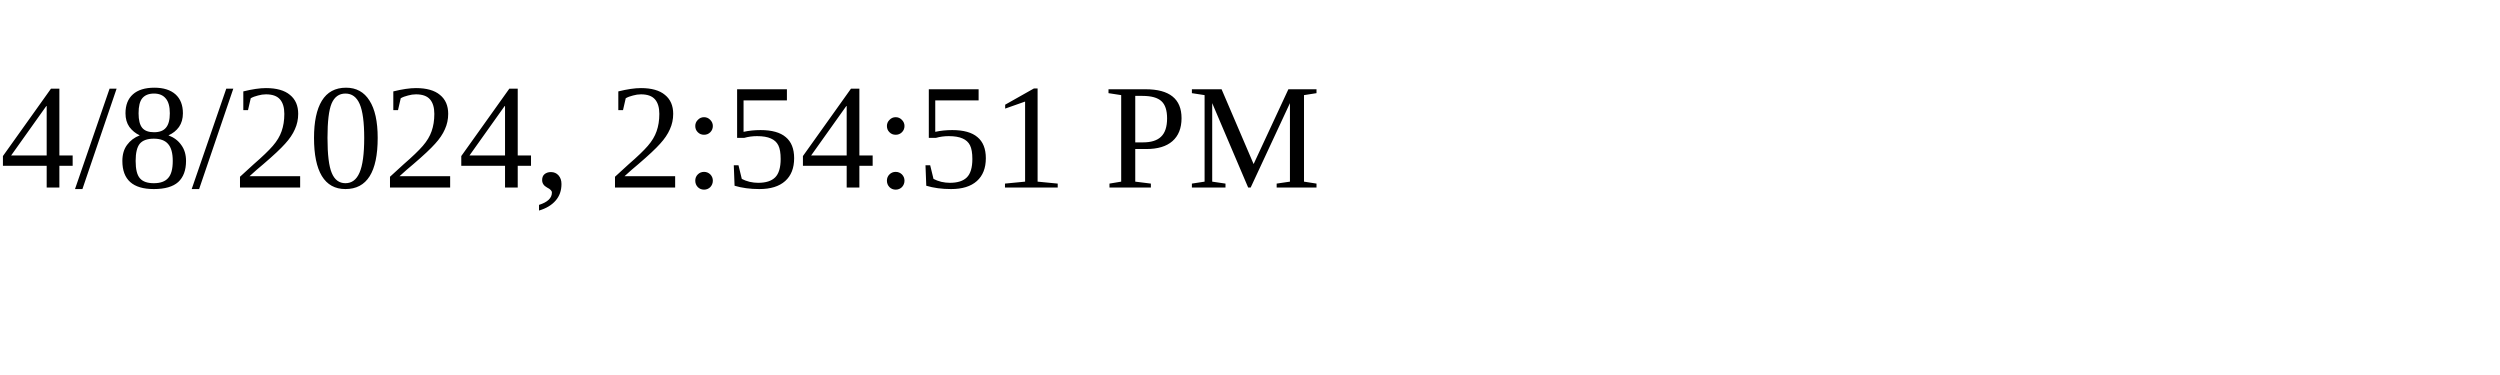
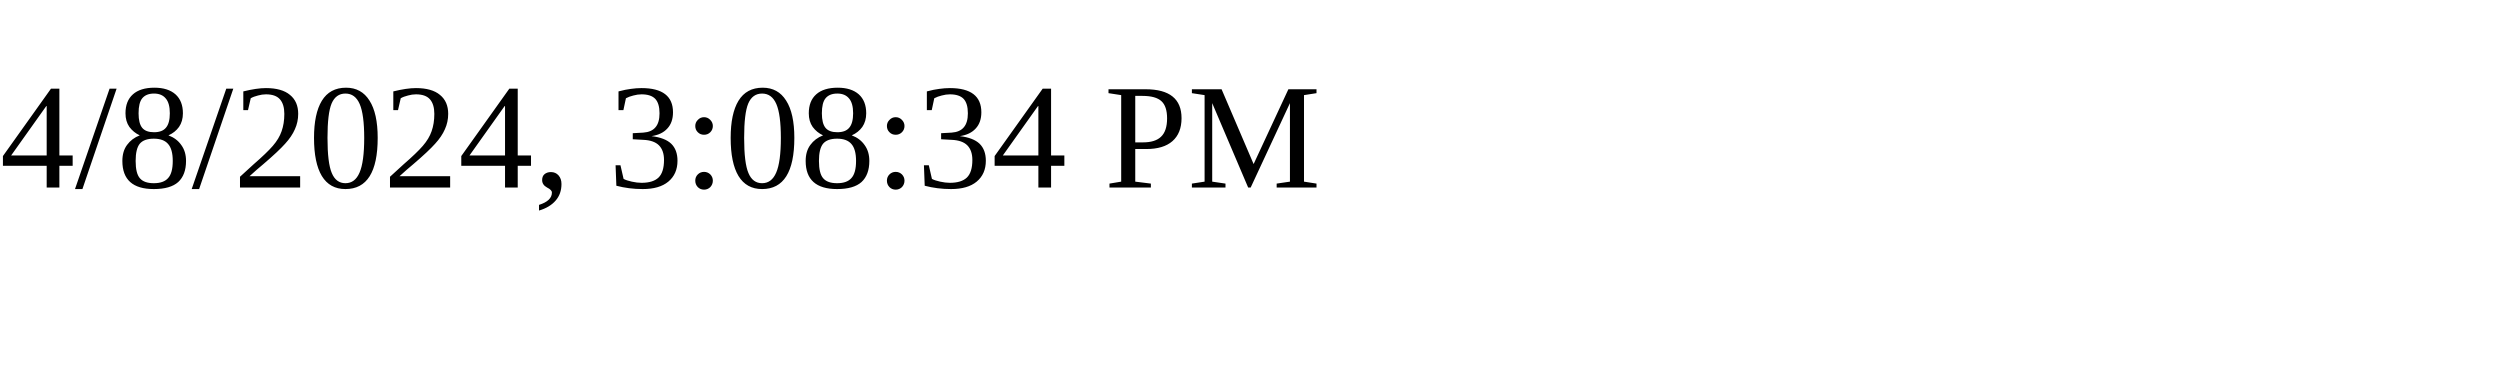
<svg xmlns="http://www.w3.org/2000/svg" height="30" width="200">
-   <text x="0" y="15">4/8/2024, 2:54:51 PM</text>
+   <text x="0" y="15">4/8/2024, 3:08:34 PM</text>
</svg>
